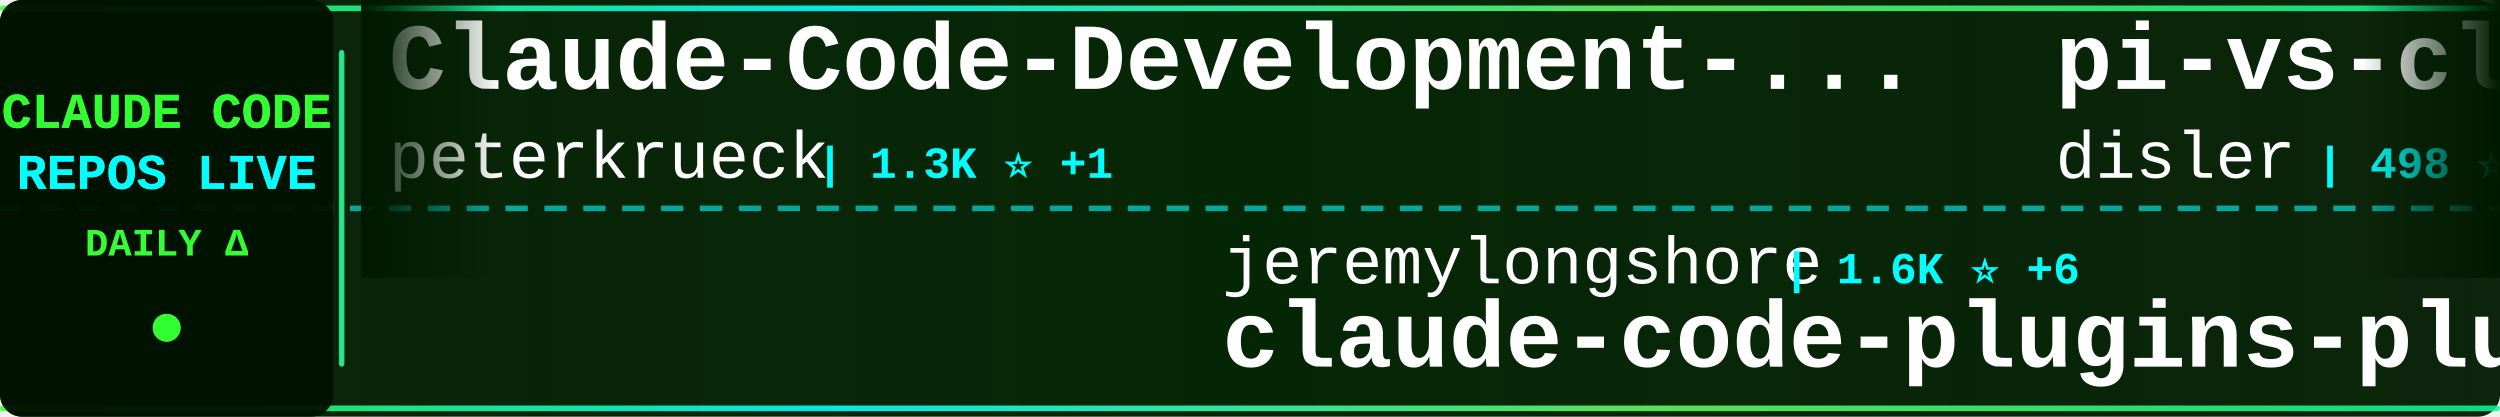
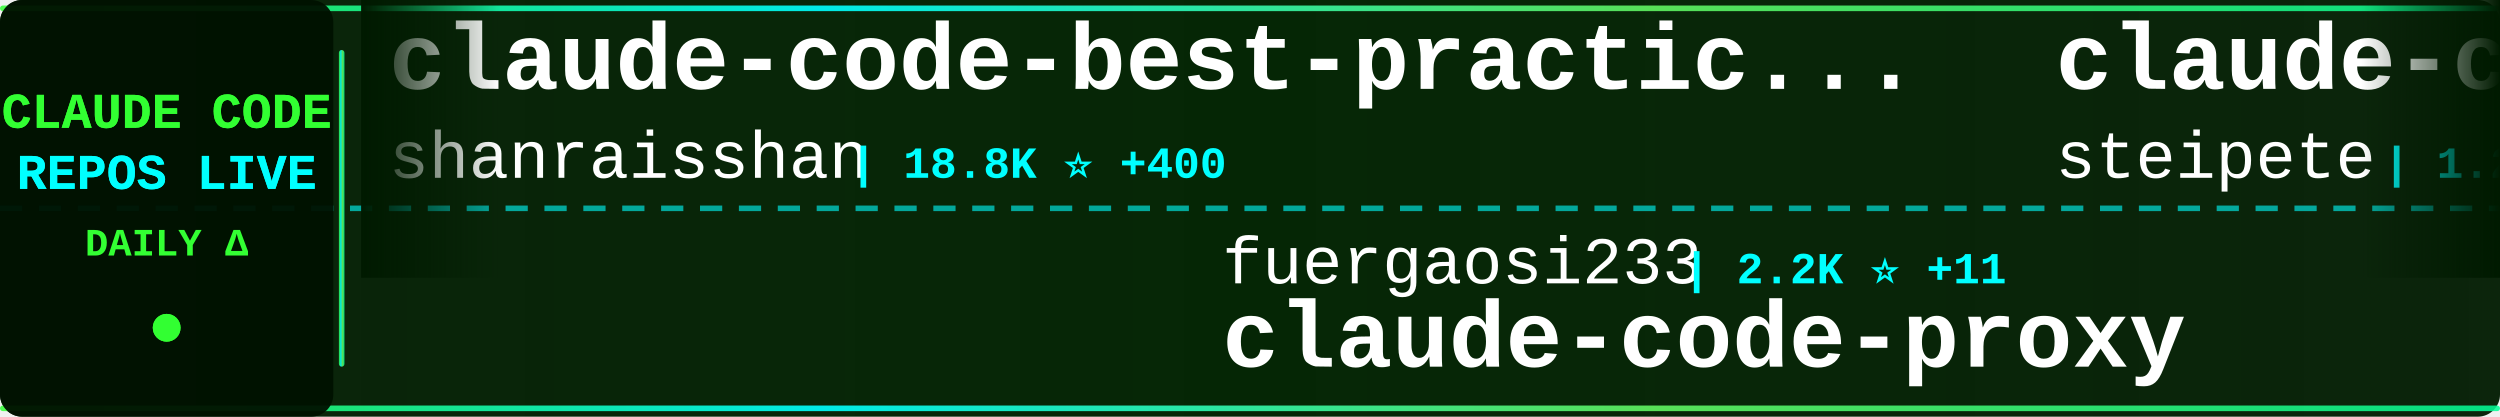
<svg xmlns="http://www.w3.org/2000/svg" width="900" height="150">
  <defs>
    <linearGradient id="tickerBg" x1="0%" y1="0%" x2="100%" y2="0%">
      <stop offset="0%" style="stop-color:#001a00;stop-opacity:0.95" />
      <stop offset="50%" style="stop-color:#002200;stop-opacity:0.98" />
      <stop offset="100%" style="stop-color:#001a00;stop-opacity:0.95" />
    </linearGradient>
    <linearGradient id="borderGrad" x1="0%" y1="0%" x2="100%" y2="0%">
      <stop offset="0%" style="stop-color:#33ff33;stop-opacity:0.85">
        <animate attributeName="stop-opacity" values="0.85;1;0.85" dur="2s" repeatCount="indefinite" />
      </stop>
      <stop offset="33%" style="stop-color:#00ffff;stop-opacity:0.9">
        <animate attributeName="stop-opacity" values="0.9;1;0.9" dur="2.2s" repeatCount="indefinite" />
      </stop>
      <stop offset="66%" style="stop-color:#66ff66;stop-opacity:0.85">
        <animate attributeName="stop-opacity" values="0.85;1;0.85" dur="1.8s" repeatCount="indefinite" />
      </stop>
      <stop offset="100%" style="stop-color:#00ff99;stop-opacity:0.85">
        <animate attributeName="stop-opacity" values="0.85;1;0.85" dur="2s" repeatCount="indefinite" />
      </stop>
    </linearGradient>
    <filter id="textGlow">
      <feGaussianBlur stdDeviation="0.1" result="coloredBlur" />
      <feMerge>
        <feMergeNode in="coloredBlur" />
        <feMergeNode in="SourceGraphic" />
      </feMerge>
    </filter>
    <filter id="metricGlow">
      <feGaussianBlur stdDeviation="0.2" result="coloredBlur" />
      <feMerge>
        <feMergeNode in="coloredBlur" />
        <feMergeNode in="SourceGraphic" />
      </feMerge>
    </filter>
    <linearGradient id="leftFade" x1="0%" y1="0%" x2="100%" y2="0%">
      <stop offset="0%" style="stop-color:#001a00;stop-opacity:1" />
      <stop offset="100%" style="stop-color:#001a00;stop-opacity:0" />
    </linearGradient>
    <linearGradient id="rightFade" x1="0%" y1="0%" x2="100%" y2="0%">
      <stop offset="0%" style="stop-color:#001a00;stop-opacity:0" />
      <stop offset="100%" style="stop-color:#001a00;stop-opacity:1" />
    </linearGradient>
  </defs>
  <rect width="900" height="150" fill="url(#tickerBg)" rx="8" />
  <rect x="0" y="2" width="900" height="2" fill="url(#borderGrad)" rx="1" />
  <rect x="0" y="146" width="900" height="2" fill="url(#borderGrad)" rx="1" />
  <line x1="0" y1="75" x2="900" y2="75" stroke="#00ffff" stroke-width="2" stroke-dasharray="8 6" opacity="0.6" />
  <rect x="0" y="0" width="120" height="150" fill="#001100" opacity="0.95" rx="8" />
  <text x="60" y="46" font-family="'Courier New', monospace" font-size="18" font-weight="bold" fill="#33ff33" text-anchor="middle" filter="url(#textGlow)">
    CLAUDE CODE
  </text>
  <text x="60" y="68" font-family="'Courier New', monospace" font-size="18" font-weight="bold" fill="#00ffff" text-anchor="middle" filter="url(#textGlow)">
    REPOS LIVE
  </text>
  <text x="60" y="92" font-family="'Courier New', monospace" font-size="14" font-weight="bold" fill="#33ff33" text-anchor="middle">
    DAILY Δ
  </text>
  <circle cx="60" cy="118" r="5" fill="#33ff33" filter="url(#metricGlow)">
    <animate attributeName="r" values="4;6;4" dur="1.5s" repeatCount="indefinite" />
    <animate attributeName="opacity" values="0.6;1;0.6" dur="1.5s" repeatCount="indefinite" />
  </circle>
  <rect x="122" y="18" width="2" height="114" fill="url(#borderGrad)" rx="1" />
  <clipPath id="tickerClip">
    <rect x="130" y="0" width="770" height="150" />
  </clipPath>
  <g clip-path="url(#tickerClip)">
    <g id="tickerItems">
      <animateTransform attributeName="transform" attributeType="XML" type="translate" from="0 0" to="-3000 0" dur="54s" repeatCount="indefinite" />
      <g transform="translate(0, 0)">
-         <text x="140" y="32" font-family="'Courier New', monospace" font-size="34" font-weight="bold" fill="#ffffff">Claude-Code-Development-...</text>
-         <text x="140" y="64" font-family="'Courier New', monospace" font-size="24" font-weight="normal" fill="#ffffff" opacity="1.0">peterkrueck</text>
-         <text x="294" y="64" font-family="'Courier New', monospace" font-size="16" font-weight="bold" fill="#00ffff"> | 1.3K ⭐ +1</text>
+         <text x="140" y="32" font-family="'Courier New', monospace" font-size="34" font-weight="bold" fill="#ffffff">claude-code-best-practic...</text>
+         <text x="140" y="64" font-family="'Courier New', monospace" font-size="24" font-weight="normal" fill="#ffffff" opacity="1.0">shanraisshan</text>
+         <text x="306" y="64" font-family="'Courier New', monospace" font-size="16" font-weight="bold" fill="#00ffff"> | 18.8K ⭐ +400</text>
      </g>
      <g transform="translate(300, 0)">
-         <text x="140" y="102" font-family="'Courier New', monospace" font-size="24" font-weight="normal" fill="#ffffff" opacity="1.0">jeremylongshore</text>
-         <text x="342" y="102" font-family="'Courier New', monospace" font-size="16" font-weight="bold" fill="#00ffff"> | 1.6K ⭐ +6</text>
-         <text x="140" y="132" font-family="'Courier New', monospace" font-size="34" font-weight="bold" fill="#ffffff">claude-code-plugins-plus...</text>
+         <text x="140" y="102" font-family="'Courier New', monospace" font-size="24" font-weight="normal" fill="#ffffff" opacity="1.0">fuergaosi233</text>
+         <text x="306" y="102" font-family="'Courier New', monospace" font-size="16" font-weight="bold" fill="#00ffff"> | 2.2K ⭐ +11</text>
+         <text x="140" y="132" font-family="'Courier New', monospace" font-size="34" font-weight="bold" fill="#ffffff">claude-code-proxy</text>
      </g>
      <g transform="translate(600, 0)">
-         <text x="140" y="32" font-family="'Courier New', monospace" font-size="34" font-weight="bold" fill="#ffffff">pi-vs-claude-code</text>
-         <text x="140" y="64" font-family="'Courier New', monospace" font-size="24" font-weight="normal" fill="#ffffff" opacity="1.0">disler</text>
-         <text x="234" y="64" font-family="'Courier New', monospace" font-size="16" font-weight="bold" fill="#00ffff"> | 498 ⭐ +7</text>
+         <text x="140" y="32" font-family="'Courier New', monospace" font-size="34" font-weight="bold" fill="#ffffff">claude-code-mcp</text>
+         <text x="140" y="64" font-family="'Courier New', monospace" font-size="24" font-weight="normal" fill="#ffffff" opacity="1.0">steipete</text>
+         <text x="258" y="64" font-family="'Courier New', monospace" font-size="16" font-weight="bold" fill="#00ffff"> | 1.2K ⭐ +1</text>
      </g>
      <g transform="translate(900, 0)">
-         <text x="140" y="102" font-family="'Courier New', monospace" font-size="24" font-weight="normal" fill="#ffffff" opacity="1.0">sickn33</text>
-         <text x="246" y="102" font-family="'Courier New', monospace" font-size="16" font-weight="bold" fill="#00ffff"> | 25.8K ⭐ +337</text>
-         <text x="140" y="132" font-family="'Courier New', monospace" font-size="34" font-weight="bold" fill="#ffffff">antigravity-awesome-skil...</text>
+         <text x="140" y="102" font-family="'Courier New', monospace" font-size="24" font-weight="normal" fill="#ffffff" opacity="1.0">cixingguangming55555</text>
+         <text x="402" y="102" font-family="'Courier New', monospace" font-size="16" font-weight="bold" fill="#00ffff"> | 2.5K ⭐</text>
+         <text x="140" y="132" font-family="'Courier New', monospace" font-size="34" font-weight="bold" fill="#ffffff">wechat-bot</text>
      </g>
      <g transform="translate(1200, 0)">
-         <text x="140" y="32" font-family="'Courier New', monospace" font-size="34" font-weight="bold" fill="#ffffff">claude-code-chat</text>
-         <text x="140" y="64" font-family="'Courier New', monospace" font-size="24" font-weight="normal" fill="#ffffff" opacity="1.0">andrepimenta</text>
-         <text x="306" y="64" font-family="'Courier New', monospace" font-size="16" font-weight="bold" fill="#00ffff"> | 1.0K ⭐</text>
+         <text x="140" y="32" font-family="'Courier New', monospace" font-size="34" font-weight="bold" fill="#ffffff">claude_code_bridge</text>
+         <text x="140" y="64" font-family="'Courier New', monospace" font-size="24" font-weight="normal" fill="#ffffff" opacity="1.0">bfly123</text>
+         <text x="246" y="64" font-family="'Courier New', monospace" font-size="16" font-weight="bold" fill="#00ffff"> | 1.7K ⭐ +21</text>
      </g>
      <g transform="translate(1500, 0)">
-         <text x="140" y="102" font-family="'Courier New', monospace" font-size="24" font-weight="normal" fill="#ffffff" opacity="1.0">diet103</text>
-         <text x="246" y="102" font-family="'Courier New', monospace" font-size="16" font-weight="bold" fill="#00ffff"> | 9.3K ⭐ +10</text>
-         <text x="140" y="132" font-family="'Courier New', monospace" font-size="34" font-weight="bold" fill="#ffffff">claude-code-infrastructu...</text>
+         <text x="140" y="102" font-family="'Courier New', monospace" font-size="24" font-weight="normal" fill="#ffffff" opacity="1.0">VoltAgent</text>
+         <text x="270" y="102" font-family="'Courier New', monospace" font-size="16" font-weight="bold" fill="#00ffff"> | 14.4K ⭐ +128</text>
+         <text x="140" y="132" font-family="'Courier New', monospace" font-size="34" font-weight="bold" fill="#ffffff">awesome-claude-code-suba...</text>
      </g>
      <g transform="translate(1800, 0)">
-         <text x="140" y="32" font-family="'Courier New', monospace" font-size="34" font-weight="bold" fill="#ffffff">awesome-claude-code-plug...</text>
-         <text x="140" y="64" font-family="'Courier New', monospace" font-size="24" font-weight="normal" fill="#ffffff" opacity="1.0">ccplugins</text>
-         <text x="270" y="64" font-family="'Courier New', monospace" font-size="16" font-weight="bold" fill="#00ffff"> | 635 ⭐ +2</text>
+         <text x="140" y="32" font-family="'Courier New', monospace" font-size="34" font-weight="bold" fill="#ffffff">my-claude-code-setup</text>
+         <text x="140" y="64" font-family="'Courier New', monospace" font-size="24" font-weight="normal" fill="#ffffff" opacity="1.0">centminmod</text>
+         <text x="282" y="64" font-family="'Courier New', monospace" font-size="16" font-weight="bold" fill="#00ffff"> | 2.1K ⭐ +6</text>
      </g>
      <g transform="translate(2100, 0)">
-         <text x="140" y="102" font-family="'Courier New', monospace" font-size="24" font-weight="normal" fill="#ffffff" opacity="1.0">rohitg00</text>
-         <text x="258" y="102" font-family="'Courier New', monospace" font-size="16" font-weight="bold" fill="#00ffff"> | 851 ⭐ +10</text>
-         <text x="140" y="132" font-family="'Courier New', monospace" font-size="34" font-weight="bold" fill="#ffffff">awesome-claude-code-tool...</text>
+         <text x="140" y="102" font-family="'Courier New', monospace" font-size="24" font-weight="normal" fill="#ffffff" opacity="1.0">1rgs</text>
+         <text x="210" y="102" font-family="'Courier New', monospace" font-size="16" font-weight="bold" fill="#00ffff"> | 3.3K ⭐ +5</text>
+         <text x="140" y="132" font-family="'Courier New', monospace" font-size="34" font-weight="bold" fill="#ffffff">claude-code-proxy</text>
      </g>
      <g transform="translate(2400, 0)">
-         <text x="140" y="32" font-family="'Courier New', monospace" font-size="34" font-weight="bold" fill="#ffffff">oh-my-openagent</text>
-         <text x="140" y="64" font-family="'Courier New', monospace" font-size="24" font-weight="normal" fill="#ffffff" opacity="1.0">code-yeongyu</text>
-         <text x="306" y="64" font-family="'Courier New', monospace" font-size="16" font-weight="bold" fill="#00ffff"> | 41.3K ⭐ +386</text>
+         <text x="140" y="32" font-family="'Courier New', monospace" font-size="34" font-weight="bold" fill="#ffffff">claude-code</text>
+         <text x="140" y="64" font-family="'Courier New', monospace" font-size="24" font-weight="normal" fill="#ffffff" opacity="1.0">MadAppGang</text>
+         <text x="282" y="64" font-family="'Courier New', monospace" font-size="16" font-weight="bold" fill="#00ffff"> | 247 ⭐ +2</text>
      </g>
      <g transform="translate(2700, 0)">
-         <text x="140" y="102" font-family="'Courier New', monospace" font-size="24" font-weight="normal" fill="#ffffff" opacity="1.0">alirezarezvani</text>
-         <text x="330" y="102" font-family="'Courier New', monospace" font-size="16" font-weight="bold" fill="#00ffff"> | 5.8K ⭐ +220</text>
-         <text x="140" y="132" font-family="'Courier New', monospace" font-size="34" font-weight="bold" fill="#ffffff">claude-skills</text>
+         <text x="140" y="102" font-family="'Courier New', monospace" font-size="24" font-weight="normal" fill="#ffffff" opacity="1.0">anthropics</text>
+         <text x="282" y="102" font-family="'Courier New', monospace" font-size="16" font-weight="bold" fill="#00ffff"> | 12.7K ⭐ +136</text>
+         <text x="140" y="132" font-family="'Courier New', monospace" font-size="34" font-weight="bold" fill="#ffffff">claude-plugins-official</text>
      </g>
      <g transform="translate(3000, 0)">
-         <text x="140" y="32" font-family="'Courier New', monospace" font-size="34" font-weight="bold" fill="#ffffff">Claude-Code-Development-...</text>
-         <text x="140" y="64" font-family="'Courier New', monospace" font-size="24" font-weight="normal" fill="#ffffff" opacity="1.0">peterkrueck</text>
-         <text x="294" y="64" font-family="'Courier New', monospace" font-size="16" font-weight="bold" fill="#00ffff"> | 1.3K ⭐ +1</text>
+         <text x="140" y="32" font-family="'Courier New', monospace" font-size="34" font-weight="bold" fill="#ffffff">claude-code-best-practic...</text>
+         <text x="140" y="64" font-family="'Courier New', monospace" font-size="24" font-weight="normal" fill="#ffffff" opacity="1.0">shanraisshan</text>
+         <text x="306" y="64" font-family="'Courier New', monospace" font-size="16" font-weight="bold" fill="#00ffff"> | 18.8K ⭐ +400</text>
      </g>
      <g transform="translate(3300, 0)">
-         <text x="140" y="102" font-family="'Courier New', monospace" font-size="24" font-weight="normal" fill="#ffffff" opacity="1.0">jeremylongshore</text>
-         <text x="342" y="102" font-family="'Courier New', monospace" font-size="16" font-weight="bold" fill="#00ffff"> | 1.6K ⭐ +6</text>
-         <text x="140" y="132" font-family="'Courier New', monospace" font-size="34" font-weight="bold" fill="#ffffff">claude-code-plugins-plus...</text>
+         <text x="140" y="102" font-family="'Courier New', monospace" font-size="24" font-weight="normal" fill="#ffffff" opacity="1.0">fuergaosi233</text>
+         <text x="306" y="102" font-family="'Courier New', monospace" font-size="16" font-weight="bold" fill="#00ffff"> | 2.2K ⭐ +11</text>
+         <text x="140" y="132" font-family="'Courier New', monospace" font-size="34" font-weight="bold" fill="#ffffff">claude-code-proxy</text>
      </g>
      <g transform="translate(3600, 0)">
-         <text x="140" y="32" font-family="'Courier New', monospace" font-size="34" font-weight="bold" fill="#ffffff">pi-vs-claude-code</text>
-         <text x="140" y="64" font-family="'Courier New', monospace" font-size="24" font-weight="normal" fill="#ffffff" opacity="1.0">disler</text>
-         <text x="234" y="64" font-family="'Courier New', monospace" font-size="16" font-weight="bold" fill="#00ffff"> | 498 ⭐ +7</text>
+         <text x="140" y="32" font-family="'Courier New', monospace" font-size="34" font-weight="bold" fill="#ffffff">claude-code-mcp</text>
+         <text x="140" y="64" font-family="'Courier New', monospace" font-size="24" font-weight="normal" fill="#ffffff" opacity="1.0">steipete</text>
+         <text x="258" y="64" font-family="'Courier New', monospace" font-size="16" font-weight="bold" fill="#00ffff"> | 1.2K ⭐ +1</text>
      </g>
      <g transform="translate(3900, 0)">
-         <text x="140" y="102" font-family="'Courier New', monospace" font-size="24" font-weight="normal" fill="#ffffff" opacity="1.0">sickn33</text>
-         <text x="246" y="102" font-family="'Courier New', monospace" font-size="16" font-weight="bold" fill="#00ffff"> | 25.8K ⭐ +337</text>
-         <text x="140" y="132" font-family="'Courier New', monospace" font-size="34" font-weight="bold" fill="#ffffff">antigravity-awesome-skil...</text>
+         <text x="140" y="102" font-family="'Courier New', monospace" font-size="24" font-weight="normal" fill="#ffffff" opacity="1.0">cixingguangming55555</text>
+         <text x="402" y="102" font-family="'Courier New', monospace" font-size="16" font-weight="bold" fill="#00ffff"> | 2.5K ⭐</text>
+         <text x="140" y="132" font-family="'Courier New', monospace" font-size="34" font-weight="bold" fill="#ffffff">wechat-bot</text>
      </g>
    </g>
  </g>
  <rect x="130" y="0" width="50" height="100" fill="url(#leftFade)" />
  <rect x="850" y="0" width="50" height="100" fill="url(#rightFade)" />
</svg>
